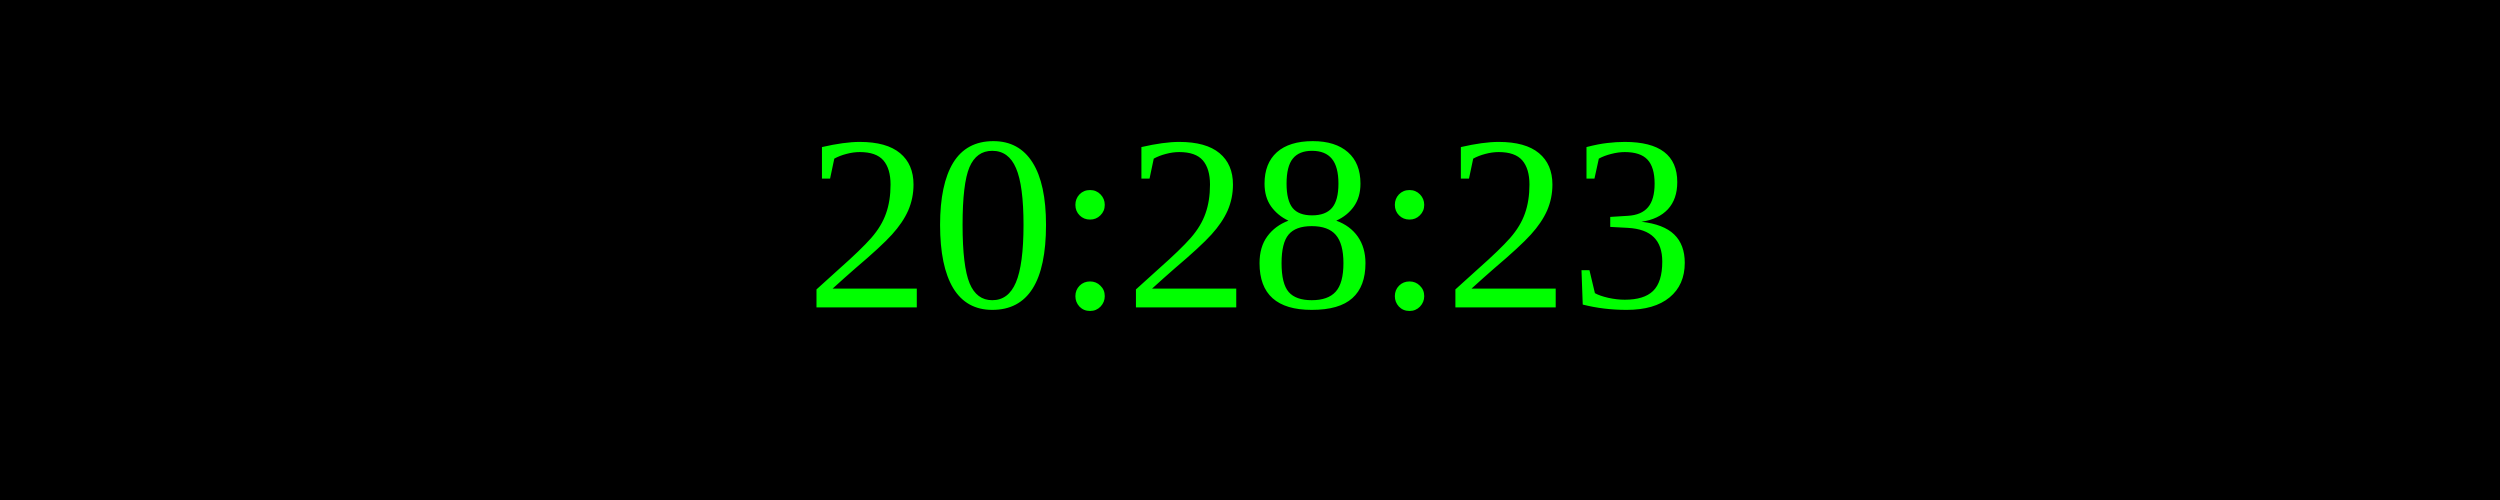
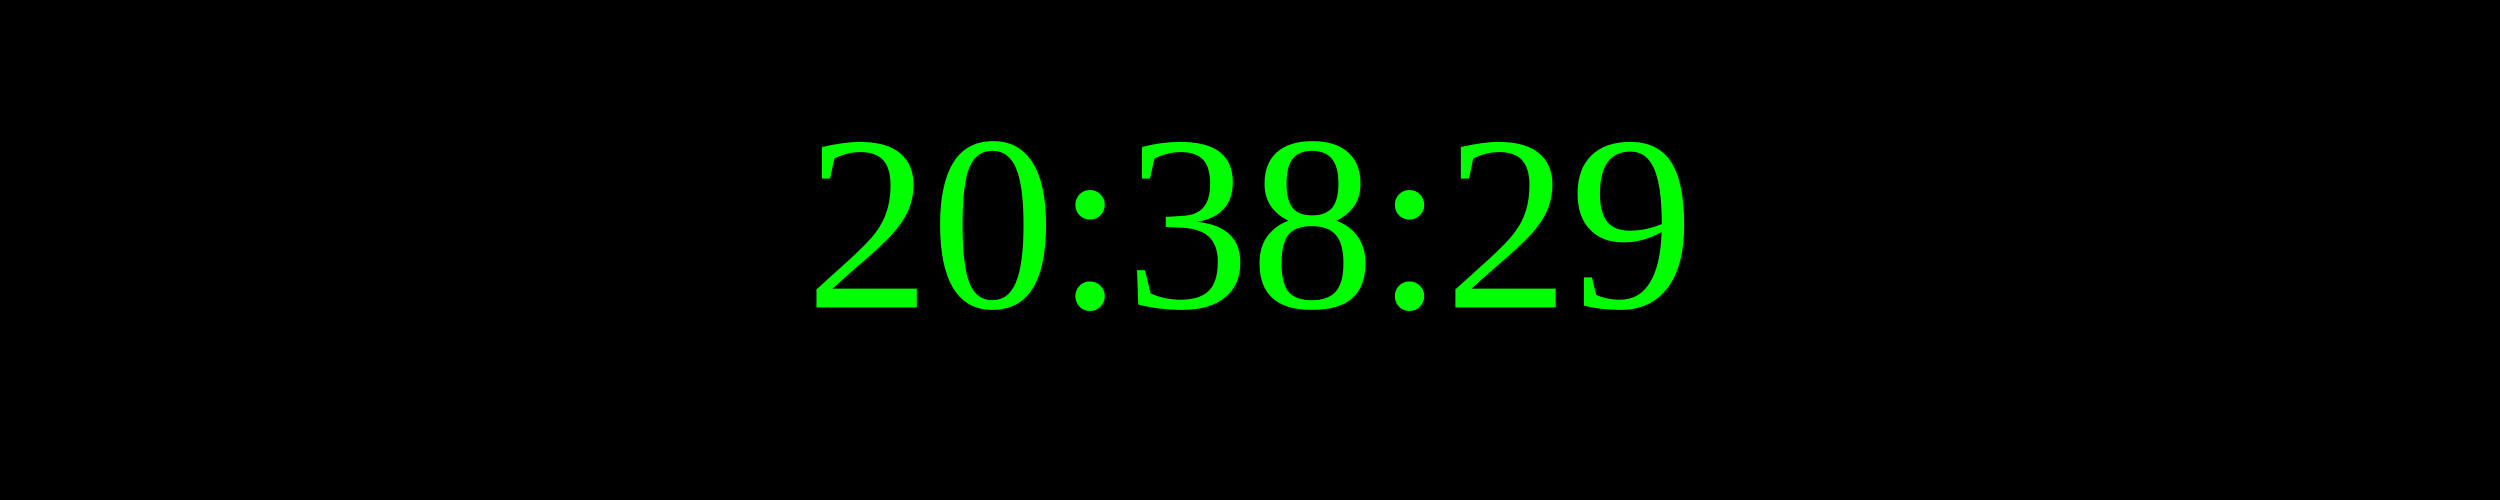
<svg xmlns="http://www.w3.org/2000/svg" width="250" height="50">
  <rect width="100%" height="100%" fill="black" />
  <text x="50%" y="50%" font-size="25" fill="lime" text-anchor="middle" dominant-baseline="middle">
- 20:28:23
+ 20:38:29
</text>
</svg>
